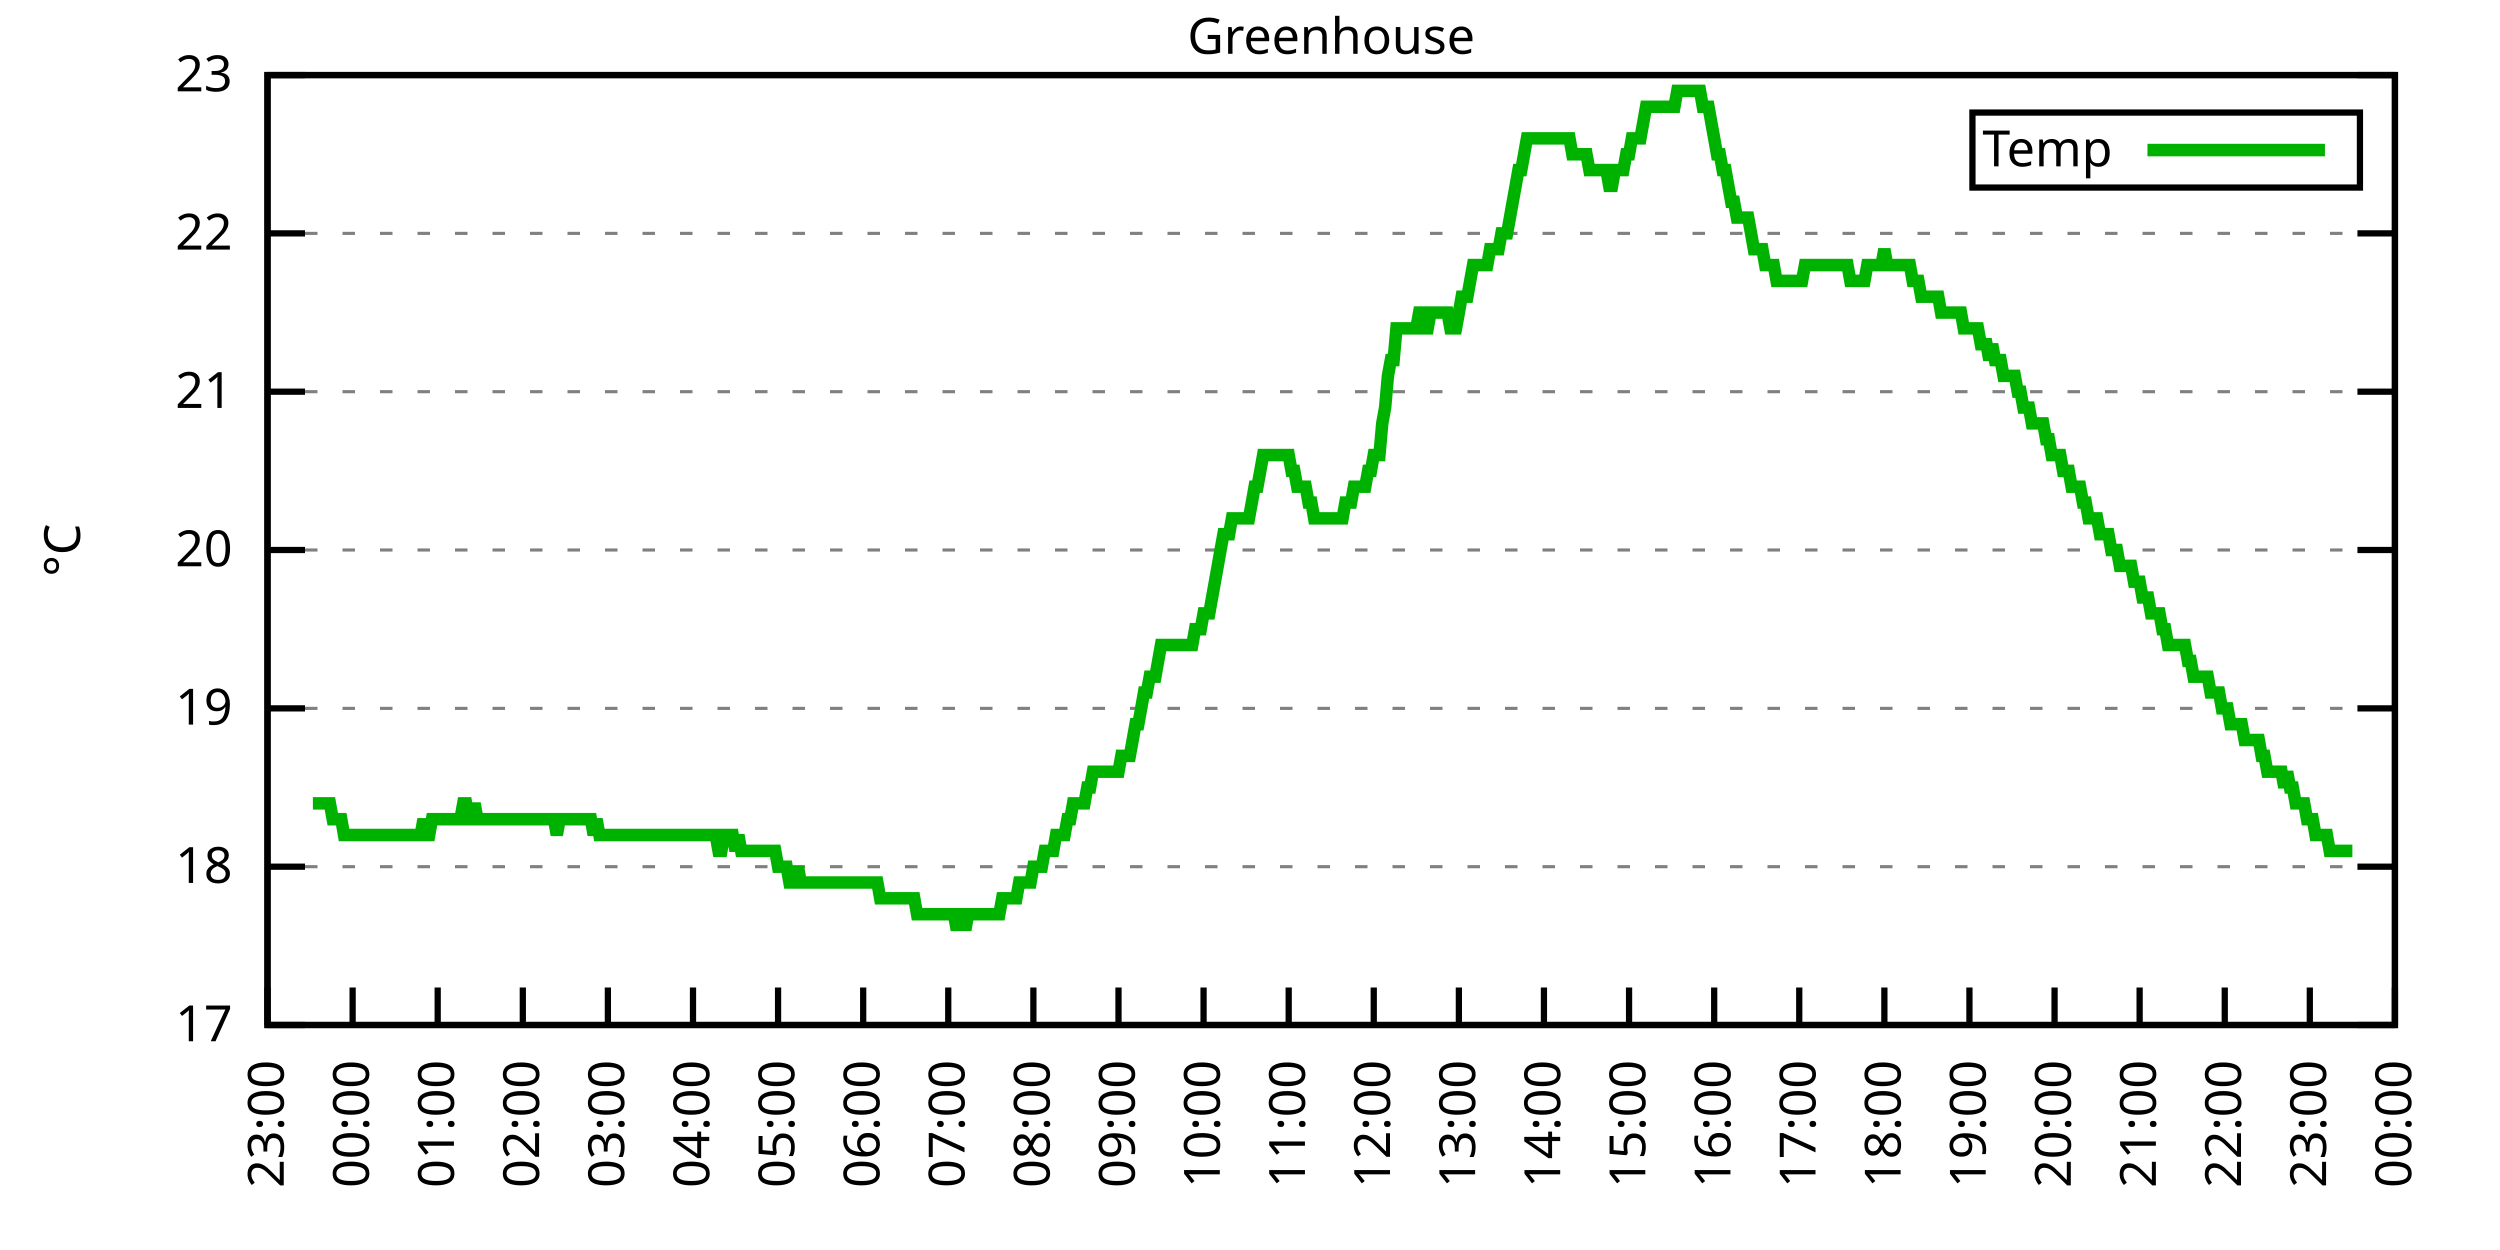
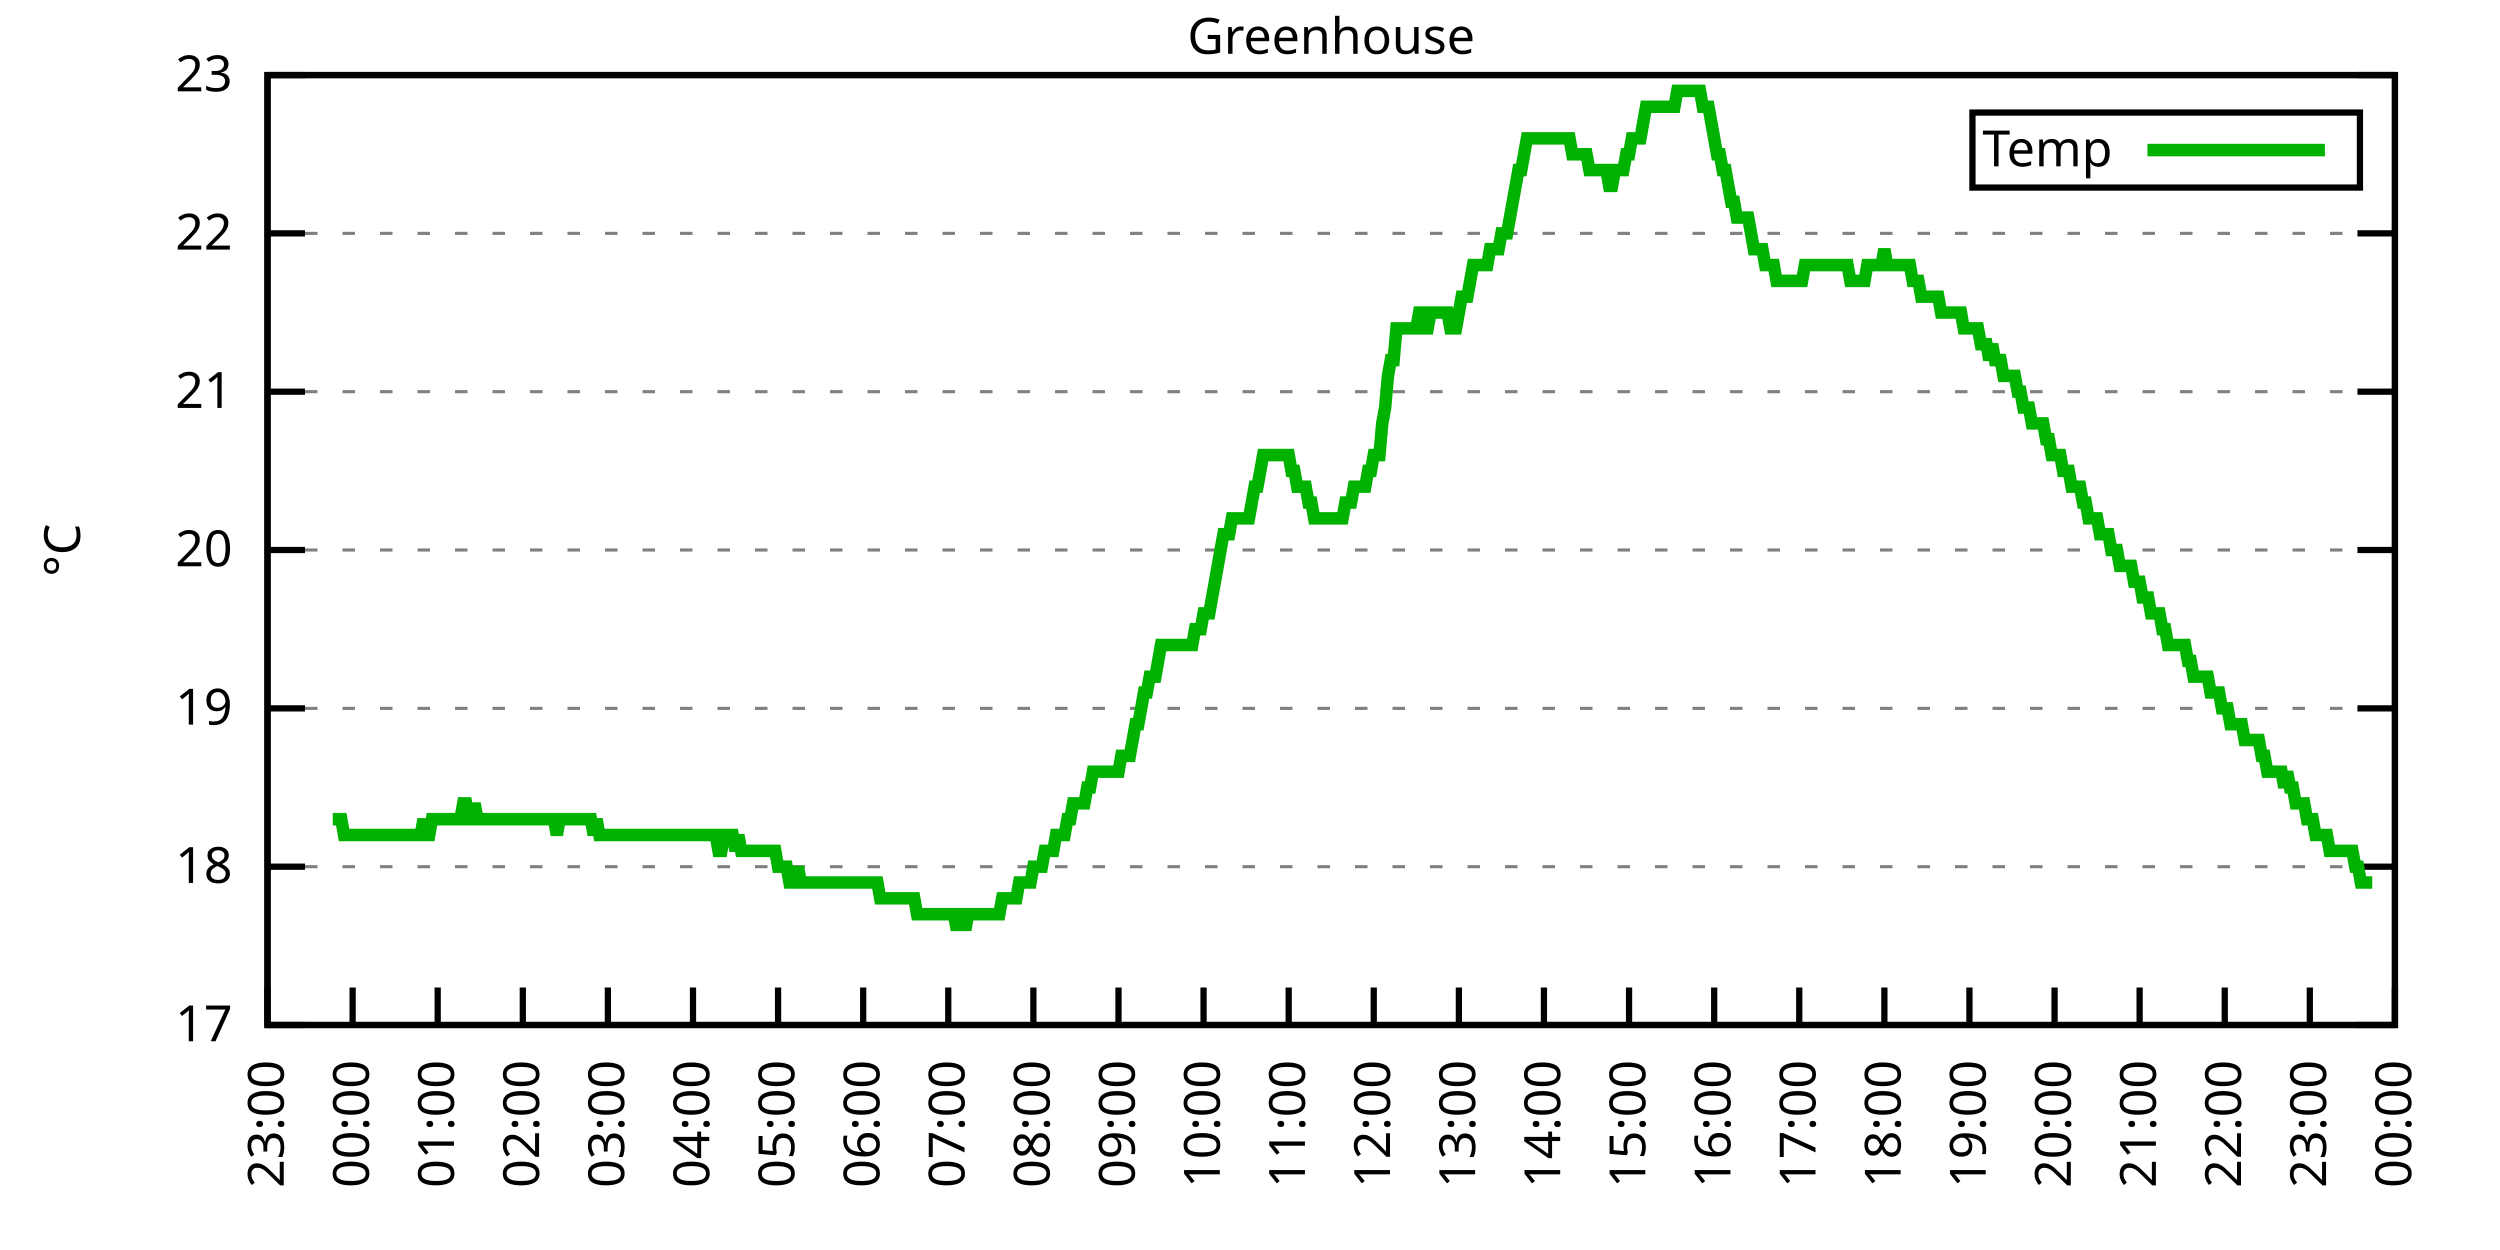
<svg xmlns="http://www.w3.org/2000/svg" xmlns:xlink="http://www.w3.org/1999/xlink" width="400" height="200" viewBox="0 0 400 200">
  <g id="gnuplot_canvas">
    <rect x="0" y="0" width="400" height="200" fill="none" />
    <defs>
      <circle id="gpDot" r="0.5" stroke-width="0.5" stroke="currentColor" />
      <path id="gpPt0" stroke-width="0.333" stroke="currentColor" d="M-1,0 h2 M0,-1 v2" />
      <path id="gpPt1" stroke-width="0.333" stroke="currentColor" d="M-1,-1 L1,1 M1,-1 L-1,1" />
      <path id="gpPt2" stroke-width="0.333" stroke="currentColor" d="M-1,0 L1,0 M0,-1 L0,1 M-1,-1 L1,1 M-1,1 L1,-1" />
      <rect id="gpPt3" stroke-width="0.333" stroke="currentColor" x="-1" y="-1" width="2" height="2" />
      <rect id="gpPt4" stroke-width="0.333" stroke="currentColor" fill="currentColor" x="-1" y="-1" width="2" height="2" />
      <circle id="gpPt5" stroke-width="0.333" stroke="currentColor" cx="0" cy="0" r="1" />
      <use xlink:href="#gpPt5" id="gpPt6" fill="currentColor" stroke="none" />
      <path id="gpPt7" stroke-width="0.333" stroke="currentColor" d="M0,-1.33 L-1.33,0.67 L1.33,0.67 z" />
      <use xlink:href="#gpPt7" id="gpPt8" fill="currentColor" stroke="none" />
      <use xlink:href="#gpPt7" id="gpPt9" stroke="currentColor" transform="rotate(180)" />
      <use xlink:href="#gpPt9" id="gpPt10" fill="currentColor" stroke="none" />
      <use xlink:href="#gpPt3" id="gpPt11" stroke="currentColor" transform="rotate(45)" />
      <use xlink:href="#gpPt11" id="gpPt12" fill="currentColor" stroke="none" />
      <path id="gpPt13" stroke-width="0.333" stroke="currentColor" d="M0,1.330 L1.265,0.411 L0.782,-1.067 L-0.782,-1.076 L-1.265,0.411 z" />
      <use xlink:href="#gpPt13" id="gpPt14" fill="currentColor" stroke="none" />
      <filter id="textbox" filterUnits="objectBoundingBox" x="0" y="0" height="1" width="1">
        <feFlood flood-color="white" flood-opacity="1" result="bgnd" />
        <feComposite in="SourceGraphic" in2="bgnd" operator="atop" />
      </filter>
      <filter id="greybox" filterUnits="objectBoundingBox" x="0" y="0" height="1" width="1">
        <feFlood flood-color="lightgrey" flood-opacity="1" result="grey" />
        <feComposite in="SourceGraphic" in2="grey" operator="atop" />
      </filter>
    </defs>
    <g fill="none" color="white" stroke="currentColor" stroke-width="1.00" stroke-linecap="butt" stroke-linejoin="miter">
</g>
    <g fill="none" color="black" stroke="currentColor" stroke-width="1.00" stroke-linecap="butt" stroke-linejoin="miter">
      <g stroke="none" shape-rendering="crispEdges">
        <polygon fill="rgb(255, 255, 255)" points="42.80,164.00 383.18,164.00 383.18,12.02 42.80,12.02 " />
      </g>
    </g>
    <g fill="none" color="black" stroke="currentColor" stroke-width="1.00" stroke-linecap="butt" stroke-linejoin="miter">
</g>
    <g fill="none" color="black" stroke="black" stroke-width="0.50" stroke-linecap="butt" stroke-linejoin="miter">
</g>
    <g fill="none" color="gray" stroke="currentColor" stroke-width="0.50" stroke-linecap="butt" stroke-linejoin="miter">
      <path stroke="gray" stroke-dasharray="2,4" class="gridline" d="M42.80,164.00 L383.19,164.00  " />
    </g>
    <g fill="none" color="gray" stroke="gray" stroke-width="1.00" stroke-linecap="butt" stroke-linejoin="miter">
</g>
    <g fill="none" color="black" stroke="currentColor" stroke-width="1.00" stroke-linecap="butt" stroke-linejoin="miter">
      <path stroke="black" d="M42.80,164.00 L48.80,164.00 M383.19,164.00 L377.19,164.00  " />
      <g transform="translate(37.20,166.60)" stroke="none" fill="black" font-family="Sans" font-size="8.00" text-anchor="end">
        <text>
          <tspan font-family="Sans"> 17</tspan>
        </text>
      </g>
    </g>
    <g fill="none" color="black" stroke="currentColor" stroke-width="1.00" stroke-linecap="butt" stroke-linejoin="miter">
</g>
    <g fill="none" color="black" stroke="black" stroke-width="0.50" stroke-linecap="butt" stroke-linejoin="miter">
</g>
    <g fill="none" color="gray" stroke="currentColor" stroke-width="0.50" stroke-linecap="butt" stroke-linejoin="miter">
      <path stroke="gray" stroke-dasharray="2,4" class="gridline" d="M42.80,138.67 L383.19,138.67  " />
    </g>
    <g fill="none" color="gray" stroke="gray" stroke-width="1.00" stroke-linecap="butt" stroke-linejoin="miter">
</g>
    <g fill="none" color="black" stroke="currentColor" stroke-width="1.00" stroke-linecap="butt" stroke-linejoin="miter">
      <path stroke="black" d="M42.80,138.67 L48.80,138.67 M383.19,138.67 L377.19,138.67  " />
      <g transform="translate(37.20,141.27)" stroke="none" fill="black" font-family="Sans" font-size="8.00" text-anchor="end">
        <text>
          <tspan font-family="Sans"> 18</tspan>
        </text>
      </g>
    </g>
    <g fill="none" color="black" stroke="currentColor" stroke-width="1.00" stroke-linecap="butt" stroke-linejoin="miter">
</g>
    <g fill="none" color="black" stroke="black" stroke-width="0.50" stroke-linecap="butt" stroke-linejoin="miter">
</g>
    <g fill="none" color="gray" stroke="currentColor" stroke-width="0.50" stroke-linecap="butt" stroke-linejoin="miter">
      <path stroke="gray" stroke-dasharray="2,4" class="gridline" d="M42.80,113.34 L383.19,113.34  " />
    </g>
    <g fill="none" color="gray" stroke="gray" stroke-width="1.00" stroke-linecap="butt" stroke-linejoin="miter">
</g>
    <g fill="none" color="black" stroke="currentColor" stroke-width="1.00" stroke-linecap="butt" stroke-linejoin="miter">
      <path stroke="black" d="M42.80,113.34 L48.80,113.34 M383.19,113.34 L377.19,113.34  " />
      <g transform="translate(37.20,115.94)" stroke="none" fill="black" font-family="Sans" font-size="8.00" text-anchor="end">
        <text>
          <tspan font-family="Sans"> 19</tspan>
        </text>
      </g>
    </g>
    <g fill="none" color="black" stroke="currentColor" stroke-width="1.00" stroke-linecap="butt" stroke-linejoin="miter">
</g>
    <g fill="none" color="black" stroke="black" stroke-width="0.50" stroke-linecap="butt" stroke-linejoin="miter">
</g>
    <g fill="none" color="gray" stroke="currentColor" stroke-width="0.50" stroke-linecap="butt" stroke-linejoin="miter">
      <path stroke="gray" stroke-dasharray="2,4" class="gridline" d="M42.80,88.00 L383.19,88.00  " />
    </g>
    <g fill="none" color="gray" stroke="gray" stroke-width="1.00" stroke-linecap="butt" stroke-linejoin="miter">
</g>
    <g fill="none" color="black" stroke="currentColor" stroke-width="1.00" stroke-linecap="butt" stroke-linejoin="miter">
      <path stroke="black" d="M42.80,88.00 L48.80,88.00 M383.19,88.00 L377.19,88.00  " />
      <g transform="translate(37.20,90.60)" stroke="none" fill="black" font-family="Sans" font-size="8.00" text-anchor="end">
        <text>
          <tspan font-family="Sans"> 20</tspan>
        </text>
      </g>
    </g>
    <g fill="none" color="black" stroke="currentColor" stroke-width="1.00" stroke-linecap="butt" stroke-linejoin="miter">
</g>
    <g fill="none" color="black" stroke="black" stroke-width="0.50" stroke-linecap="butt" stroke-linejoin="miter">
</g>
    <g fill="none" color="gray" stroke="currentColor" stroke-width="0.50" stroke-linecap="butt" stroke-linejoin="miter">
      <path stroke="gray" stroke-dasharray="2,4" class="gridline" d="M42.80,62.67 L383.19,62.67  " />
    </g>
    <g fill="none" color="gray" stroke="gray" stroke-width="1.00" stroke-linecap="butt" stroke-linejoin="miter">
</g>
    <g fill="none" color="black" stroke="currentColor" stroke-width="1.00" stroke-linecap="butt" stroke-linejoin="miter">
      <path stroke="black" d="M42.80,62.67 L48.80,62.67 M383.19,62.67 L377.19,62.67  " />
      <g transform="translate(37.20,65.27)" stroke="none" fill="black" font-family="Sans" font-size="8.00" text-anchor="end">
        <text>
          <tspan font-family="Sans"> 21</tspan>
        </text>
      </g>
    </g>
    <g fill="none" color="black" stroke="currentColor" stroke-width="1.00" stroke-linecap="butt" stroke-linejoin="miter">
</g>
    <g fill="none" color="black" stroke="black" stroke-width="0.50" stroke-linecap="butt" stroke-linejoin="miter">
</g>
    <g fill="none" color="gray" stroke="currentColor" stroke-width="0.50" stroke-linecap="butt" stroke-linejoin="miter">
      <path stroke="gray" stroke-dasharray="2,4" class="gridline" d="M42.80,37.34 L383.19,37.34  " />
    </g>
    <g fill="none" color="gray" stroke="gray" stroke-width="1.00" stroke-linecap="butt" stroke-linejoin="miter">
</g>
    <g fill="none" color="black" stroke="currentColor" stroke-width="1.00" stroke-linecap="butt" stroke-linejoin="miter">
      <path stroke="black" d="M42.80,37.34 L48.80,37.34 M383.19,37.34 L377.19,37.34  " />
      <g transform="translate(37.20,39.94)" stroke="none" fill="black" font-family="Sans" font-size="8.00" text-anchor="end">
        <text>
          <tspan font-family="Sans"> 22</tspan>
        </text>
      </g>
    </g>
    <g fill="none" color="black" stroke="currentColor" stroke-width="1.00" stroke-linecap="butt" stroke-linejoin="miter">
</g>
    <g fill="none" color="black" stroke="black" stroke-width="0.50" stroke-linecap="butt" stroke-linejoin="miter">
</g>
    <g fill="none" color="gray" stroke="currentColor" stroke-width="0.50" stroke-linecap="butt" stroke-linejoin="miter">
      <path stroke="gray" stroke-dasharray="2,4" class="gridline" d="M42.80,12.01 L383.19,12.01  " />
    </g>
    <g fill="none" color="gray" stroke="gray" stroke-width="1.00" stroke-linecap="butt" stroke-linejoin="miter">
</g>
    <g fill="none" color="black" stroke="currentColor" stroke-width="1.00" stroke-linecap="butt" stroke-linejoin="miter">
      <path stroke="black" d="M42.80,12.01 L48.80,12.01 M383.19,12.01 L377.19,12.01  " />
      <g transform="translate(37.20,14.61)" stroke="none" fill="black" font-family="Sans" font-size="8.00" text-anchor="end">
        <text>
          <tspan font-family="Sans"> 23</tspan>
        </text>
      </g>
    </g>
    <g fill="none" color="black" stroke="currentColor" stroke-width="1.00" stroke-linecap="butt" stroke-linejoin="miter">
      <path stroke="black" d="M42.80,164.00 L42.80,158.00  " />
      <g transform="translate(45.40,169.60) rotate(270.00)" stroke="none" fill="black" font-family="Sans" font-size="8.00" text-anchor="end">
        <text>
          <tspan font-family="Sans">23:00</tspan>
        </text>
      </g>
    </g>
    <g fill="none" color="black" stroke="currentColor" stroke-width="1.00" stroke-linecap="butt" stroke-linejoin="miter">
      <path stroke="black" d="M56.42,164.00 L56.42,158.00  " />
      <g transform="translate(59.02,169.60) rotate(270.00)" stroke="none" fill="black" font-family="Sans" font-size="8.00" text-anchor="end">
        <text>
          <tspan font-family="Sans">00:00</tspan>
        </text>
      </g>
    </g>
    <g fill="none" color="black" stroke="currentColor" stroke-width="1.00" stroke-linecap="butt" stroke-linejoin="miter">
      <path stroke="black" d="M70.03,164.00 L70.03,158.00  " />
      <g transform="translate(72.63,169.60) rotate(270.00)" stroke="none" fill="black" font-family="Sans" font-size="8.00" text-anchor="end">
        <text>
          <tspan font-family="Sans">01:00</tspan>
        </text>
      </g>
    </g>
    <g fill="none" color="black" stroke="currentColor" stroke-width="1.00" stroke-linecap="butt" stroke-linejoin="miter">
      <path stroke="black" d="M83.65,164.00 L83.65,158.00  " />
      <g transform="translate(86.25,169.60) rotate(270.00)" stroke="none" fill="black" font-family="Sans" font-size="8.00" text-anchor="end">
        <text>
          <tspan font-family="Sans">02:00</tspan>
        </text>
      </g>
    </g>
    <g fill="none" color="black" stroke="currentColor" stroke-width="1.00" stroke-linecap="butt" stroke-linejoin="miter">
      <path stroke="black" d="M97.26,164.00 L97.26,158.00  " />
      <g transform="translate(99.86,169.60) rotate(270.00)" stroke="none" fill="black" font-family="Sans" font-size="8.00" text-anchor="end">
        <text>
          <tspan font-family="Sans">03:00</tspan>
        </text>
      </g>
    </g>
    <g fill="none" color="black" stroke="currentColor" stroke-width="1.00" stroke-linecap="butt" stroke-linejoin="miter">
      <path stroke="black" d="M110.88,164.00 L110.88,158.00  " />
      <g transform="translate(113.48,169.60) rotate(270.00)" stroke="none" fill="black" font-family="Sans" font-size="8.00" text-anchor="end">
        <text>
          <tspan font-family="Sans">04:00</tspan>
        </text>
      </g>
    </g>
    <g fill="none" color="black" stroke="currentColor" stroke-width="1.00" stroke-linecap="butt" stroke-linejoin="miter">
      <path stroke="black" d="M124.49,164.00 L124.49,158.00  " />
      <g transform="translate(127.09,169.60) rotate(270.00)" stroke="none" fill="black" font-family="Sans" font-size="8.00" text-anchor="end">
        <text>
          <tspan font-family="Sans">05:00</tspan>
        </text>
      </g>
    </g>
    <g fill="none" color="black" stroke="currentColor" stroke-width="1.00" stroke-linecap="butt" stroke-linejoin="miter">
      <path stroke="black" d="M138.11,164.00 L138.11,158.00  " />
      <g transform="translate(140.71,169.60) rotate(270.00)" stroke="none" fill="black" font-family="Sans" font-size="8.00" text-anchor="end">
        <text>
          <tspan font-family="Sans">06:00</tspan>
        </text>
      </g>
    </g>
    <g fill="none" color="black" stroke="currentColor" stroke-width="1.00" stroke-linecap="butt" stroke-linejoin="miter">
      <path stroke="black" d="M151.72,164.00 L151.72,158.00  " />
      <g transform="translate(154.32,169.60) rotate(270.00)" stroke="none" fill="black" font-family="Sans" font-size="8.00" text-anchor="end">
        <text>
          <tspan font-family="Sans">07:00</tspan>
        </text>
      </g>
    </g>
    <g fill="none" color="black" stroke="currentColor" stroke-width="1.00" stroke-linecap="butt" stroke-linejoin="miter">
      <path stroke="black" d="M165.34,164.00 L165.34,158.00  " />
      <g transform="translate(167.94,169.60) rotate(270.00)" stroke="none" fill="black" font-family="Sans" font-size="8.00" text-anchor="end">
        <text>
          <tspan font-family="Sans">08:00</tspan>
        </text>
      </g>
    </g>
    <g fill="none" color="black" stroke="currentColor" stroke-width="1.00" stroke-linecap="butt" stroke-linejoin="miter">
      <path stroke="black" d="M178.96,164.00 L178.96,158.00  " />
      <g transform="translate(181.56,169.60) rotate(270.00)" stroke="none" fill="black" font-family="Sans" font-size="8.00" text-anchor="end">
        <text>
          <tspan font-family="Sans">09:00</tspan>
        </text>
      </g>
    </g>
    <g fill="none" color="black" stroke="currentColor" stroke-width="1.00" stroke-linecap="butt" stroke-linejoin="miter">
      <path stroke="black" d="M192.57,164.00 L192.57,158.00  " />
      <g transform="translate(195.17,169.60) rotate(270.00)" stroke="none" fill="black" font-family="Sans" font-size="8.00" text-anchor="end">
        <text>
          <tspan font-family="Sans">10:00</tspan>
        </text>
      </g>
    </g>
    <g fill="none" color="black" stroke="currentColor" stroke-width="1.00" stroke-linecap="butt" stroke-linejoin="miter">
      <path stroke="black" d="M206.19,164.00 L206.19,158.00  " />
      <g transform="translate(208.79,169.60) rotate(270.00)" stroke="none" fill="black" font-family="Sans" font-size="8.00" text-anchor="end">
        <text>
          <tspan font-family="Sans">11:00</tspan>
        </text>
      </g>
    </g>
    <g fill="none" color="black" stroke="currentColor" stroke-width="1.00" stroke-linecap="butt" stroke-linejoin="miter">
      <path stroke="black" d="M219.80,164.00 L219.80,158.00  " />
      <g transform="translate(222.40,169.60) rotate(270.00)" stroke="none" fill="black" font-family="Sans" font-size="8.00" text-anchor="end">
        <text>
          <tspan font-family="Sans">12:00</tspan>
        </text>
      </g>
    </g>
    <g fill="none" color="black" stroke="currentColor" stroke-width="1.00" stroke-linecap="butt" stroke-linejoin="miter">
      <path stroke="black" d="M233.42,164.00 L233.42,158.00  " />
      <g transform="translate(236.02,169.60) rotate(270.00)" stroke="none" fill="black" font-family="Sans" font-size="8.00" text-anchor="end">
        <text>
          <tspan font-family="Sans">13:00</tspan>
        </text>
      </g>
    </g>
    <g fill="none" color="black" stroke="currentColor" stroke-width="1.00" stroke-linecap="butt" stroke-linejoin="miter">
      <path stroke="black" d="M247.03,164.00 L247.03,158.00  " />
      <g transform="translate(249.63,169.60) rotate(270.00)" stroke="none" fill="black" font-family="Sans" font-size="8.00" text-anchor="end">
        <text>
          <tspan font-family="Sans">14:00</tspan>
        </text>
      </g>
    </g>
    <g fill="none" color="black" stroke="currentColor" stroke-width="1.00" stroke-linecap="butt" stroke-linejoin="miter">
      <path stroke="black" d="M260.65,164.00 L260.65,158.00  " />
      <g transform="translate(263.25,169.60) rotate(270.00)" stroke="none" fill="black" font-family="Sans" font-size="8.00" text-anchor="end">
        <text>
          <tspan font-family="Sans">15:00</tspan>
        </text>
      </g>
    </g>
    <g fill="none" color="black" stroke="currentColor" stroke-width="1.00" stroke-linecap="butt" stroke-linejoin="miter">
      <path stroke="black" d="M274.27,164.00 L274.27,158.00  " />
      <g transform="translate(276.87,169.60) rotate(270.00)" stroke="none" fill="black" font-family="Sans" font-size="8.00" text-anchor="end">
        <text>
          <tspan font-family="Sans">16:00</tspan>
        </text>
      </g>
    </g>
    <g fill="none" color="black" stroke="currentColor" stroke-width="1.00" stroke-linecap="butt" stroke-linejoin="miter">
      <path stroke="black" d="M287.88,164.00 L287.88,158.00  " />
      <g transform="translate(290.48,169.60) rotate(270.00)" stroke="none" fill="black" font-family="Sans" font-size="8.00" text-anchor="end">
        <text>
          <tspan font-family="Sans">17:00</tspan>
        </text>
      </g>
    </g>
    <g fill="none" color="black" stroke="currentColor" stroke-width="1.00" stroke-linecap="butt" stroke-linejoin="miter">
      <path stroke="black" d="M301.50,164.00 L301.50,158.00  " />
      <g transform="translate(304.10,169.60) rotate(270.00)" stroke="none" fill="black" font-family="Sans" font-size="8.00" text-anchor="end">
        <text>
          <tspan font-family="Sans">18:00</tspan>
        </text>
      </g>
    </g>
    <g fill="none" color="black" stroke="currentColor" stroke-width="1.00" stroke-linecap="butt" stroke-linejoin="miter">
      <path stroke="black" d="M315.11,164.00 L315.11,158.00  " />
      <g transform="translate(317.71,169.60) rotate(270.00)" stroke="none" fill="black" font-family="Sans" font-size="8.00" text-anchor="end">
        <text>
          <tspan font-family="Sans">19:00</tspan>
        </text>
      </g>
    </g>
    <g fill="none" color="black" stroke="currentColor" stroke-width="1.00" stroke-linecap="butt" stroke-linejoin="miter">
      <path stroke="black" d="M328.73,164.00 L328.73,158.00  " />
      <g transform="translate(331.33,169.60) rotate(270.00)" stroke="none" fill="black" font-family="Sans" font-size="8.00" text-anchor="end">
        <text>
          <tspan font-family="Sans">20:00</tspan>
        </text>
      </g>
    </g>
    <g fill="none" color="black" stroke="currentColor" stroke-width="1.00" stroke-linecap="butt" stroke-linejoin="miter">
      <path stroke="black" d="M342.34,164.00 L342.34,158.00  " />
      <g transform="translate(344.94,169.60) rotate(270.00)" stroke="none" fill="black" font-family="Sans" font-size="8.00" text-anchor="end">
        <text>
          <tspan font-family="Sans">21:00</tspan>
        </text>
      </g>
    </g>
    <g fill="none" color="black" stroke="currentColor" stroke-width="1.00" stroke-linecap="butt" stroke-linejoin="miter">
      <path stroke="black" d="M355.96,164.00 L355.96,158.00  " />
      <g transform="translate(358.56,169.60) rotate(270.00)" stroke="none" fill="black" font-family="Sans" font-size="8.00" text-anchor="end">
        <text>
          <tspan font-family="Sans">22:00</tspan>
        </text>
      </g>
    </g>
    <g fill="none" color="black" stroke="currentColor" stroke-width="1.00" stroke-linecap="butt" stroke-linejoin="miter">
      <path stroke="black" d="M369.57,164.00 L369.57,158.00  " />
      <g transform="translate(372.17,169.60) rotate(270.00)" stroke="none" fill="black" font-family="Sans" font-size="8.00" text-anchor="end">
        <text>
          <tspan font-family="Sans">23:00</tspan>
        </text>
      </g>
    </g>
    <g fill="none" color="black" stroke="currentColor" stroke-width="1.00" stroke-linecap="butt" stroke-linejoin="miter">
      <path stroke="black" d="M383.19,164.00 L383.19,158.00  " />
      <g transform="translate(385.79,169.60) rotate(270.00)" stroke="none" fill="black" font-family="Sans" font-size="8.00" text-anchor="end">
        <text>
          <tspan font-family="Sans">00:00</tspan>
        </text>
      </g>
    </g>
    <g fill="none" color="black" stroke="currentColor" stroke-width="1.00" stroke-linecap="butt" stroke-linejoin="miter">
</g>
    <g fill="none" color="black" stroke="currentColor" stroke-width="1.00" stroke-linecap="butt" stroke-linejoin="miter">
      <path stroke="black" d="M42.80,12.01 L42.80,164.00 L383.19,164.00 L383.19,12.01 L42.80,12.01 Z  " />
    </g>
    <g fill="none" color="black" stroke="currentColor" stroke-width="1.00" stroke-linecap="butt" stroke-linejoin="miter">
</g>
    <g fill="none" color="black" stroke="currentColor" stroke-width="1.00" stroke-linecap="butt" stroke-linejoin="miter">
      <path stroke="black" d="M315.59,30.01 L315.59,18.01 L377.59,18.01 L377.59,30.01 L315.59,30.01 Z  " />
    </g>
    <g id="Greenhouse_plot_1">
      <g fill="none" color="white" stroke="black" stroke-width="2.00" stroke-linecap="butt" stroke-linejoin="miter">
</g>
      <g fill="none" color="black" stroke="currentColor" stroke-width="2.00" stroke-linecap="butt" stroke-linejoin="miter">
        <g transform="translate(337.99,26.61)" stroke="none" fill="black" font-family="Sans" font-size="8.00" text-anchor="end">
          <text>
            <tspan font-family="Sans">Temp</tspan>
          </text>
        </g>
      </g>
      <g fill="none" color="black" stroke="currentColor" stroke-width="2.00" stroke-linecap="butt" stroke-linejoin="miter">
-         <path stroke="rgb(  0, 178,   0)" d="M343.59,24.01 L371.99,24.01 M50.06,128.54 L50.52,128.54 L50.97,128.54 L51.42,128.54 L51.88,128.54 L52.33,128.54   L52.78,128.54 L53.24,131.07 L53.69,131.07 L54.15,131.07 L54.60,131.07 L55.05,133.60 L55.51,133.60 L55.96,133.60   L56.42,133.60 L56.87,133.60 L57.32,133.60 L57.78,133.60 L58.23,133.60 L58.68,133.60 L59.14,133.60 L59.59,133.60   L60.05,133.60 L60.50,133.60 L60.95,133.60 L61.41,133.60 L61.86,133.60 L62.32,133.60 L62.77,133.60 L63.22,133.60   L63.68,133.60 L64.13,133.60 L64.58,133.60 L65.04,133.60 L65.49,133.60 L65.95,133.60 L66.40,133.60 L66.85,133.60   L67.31,133.60 L67.76,131.07 L68.22,133.60 L68.67,133.60 L69.12,131.07 L69.58,131.07 L70.03,131.07 L70.49,131.07   L70.94,131.07 L71.39,131.07 L71.85,131.07 L72.30,131.07 L72.75,131.07 L73.21,131.07 L73.66,131.07 L74.12,128.54   L74.57,128.54 L75.02,131.07 L75.48,131.07 L75.93,128.54 L76.39,131.07 L76.84,131.07 L77.29,131.07 L77.75,131.07   L78.20,131.07 L78.65,131.07 L79.11,131.07 L79.56,131.07 L80.02,131.07 L80.47,131.07 L80.92,131.07 L81.38,131.07   L81.83,131.07 L82.29,131.07 L82.74,131.07 L83.19,131.07 L83.65,131.07 L84.10,131.07 L84.55,131.07 L85.01,131.07   L85.46,131.07 L85.92,131.07 L86.37,131.07 L86.82,131.07 L87.28,131.07 L87.73,131.07 L88.19,131.07 L88.64,131.07   L89.09,133.60 L89.55,131.07 L90.00,131.07 L90.45,131.07 L90.91,131.07 L91.36,131.07 L91.82,131.07 L92.27,131.07   L92.72,131.07 L93.18,131.07 L93.63,131.07 L94.09,131.07 L94.54,131.07 L94.99,133.60 L95.45,131.07 L95.90,133.60   L96.35,133.60 L96.81,133.60 L97.26,133.60 L97.72,133.60 L98.17,133.60 L98.62,133.60 L99.08,133.60 L99.53,133.60   L99.99,133.60 L100.44,133.60 L100.89,133.60 L101.35,133.60 L101.80,133.60 L102.25,133.60 L102.71,133.60 L103.16,133.60   L103.62,133.60 L104.07,133.60 L104.52,133.60 L104.98,133.60 L105.43,133.60 L105.89,133.60 L106.34,133.60 L106.79,133.60   L107.25,133.60 L107.70,133.60 L108.15,133.60 L108.61,133.60 L109.06,133.60 L109.52,133.60 L109.97,133.60 L110.42,133.60   L110.88,133.60 L111.33,133.60 L111.79,133.60 L112.24,133.60 L112.69,133.60 L113.15,133.60 L113.60,133.60 L114.05,133.60   L114.51,133.60 L114.96,136.14 L115.42,136.14 L115.87,133.60 L116.32,133.60 L116.78,133.60 L117.23,133.60 L117.69,136.14   L118.14,133.60 L118.59,136.14 L119.05,136.14 L119.50,136.14 L119.96,136.14 L120.41,136.14 L120.86,136.14 L121.32,136.14   L121.77,136.14 L122.22,136.14 L122.68,136.14 L123.13,136.14 L123.59,136.14 L124.04,136.14 L124.49,138.67 L124.95,138.67   L125.40,138.67 L125.86,138.67 L126.31,141.20 L126.76,141.20 L127.22,141.20 L127.67,138.67 L128.12,141.20 L128.58,141.20   L129.03,141.20 L129.49,141.20 L129.94,141.20 L130.39,141.20 L130.85,141.20 L131.30,141.20 L131.76,141.20 L132.21,141.20   L132.66,141.20 L133.12,141.20 L133.57,141.20 L134.02,141.20 L134.48,141.20 L134.93,141.20 L135.39,141.20 L135.84,141.20   L136.29,141.20 L136.75,141.20 L137.20,141.20 L137.66,141.20 L138.11,141.20 L138.56,141.20 L139.02,141.20 L139.47,141.20   L139.92,141.20 L140.38,141.20 L140.83,143.73 L141.29,143.73 L141.74,143.73 L142.19,143.73 L142.65,143.73 L143.10,143.73   L143.56,143.73 L144.01,143.73 L144.46,143.73 L144.92,143.73 L145.37,143.73 L145.82,143.73 L146.28,143.73 L146.73,146.27   L147.19,146.27 L147.64,146.27 L148.09,146.27 L148.55,146.27 L149.00,146.27 L149.46,146.27 L149.91,146.27 L150.36,146.27   L150.82,146.27 L151.27,146.27 L151.72,146.27 L152.18,146.27 L152.63,146.27 L153.09,148.80 L153.54,146.27 L153.99,146.27   L154.45,148.80 L154.90,146.27 L155.36,146.27 L155.81,146.27 L156.26,146.27 L156.72,146.27 L157.17,146.27 L157.62,146.27   L158.08,146.27 L158.53,146.27 L158.99,146.27 L159.44,146.27 L159.89,146.27 L160.35,143.73 L160.80,143.73 L161.26,143.73   L161.71,143.73 L162.16,143.73 L162.62,143.73 L163.07,141.20 L163.52,141.20 L163.98,141.20 L164.43,141.20 L164.89,141.20   L165.34,138.67 L165.79,138.67 L166.25,138.67 L166.70,138.67 L167.16,136.14 L167.61,136.14 L168.06,136.14 L168.52,136.14   L168.97,133.60 L169.43,133.60 L169.88,133.60 L170.33,133.60 L170.79,131.07 L171.24,131.07 L171.69,128.54 L172.15,128.54   L172.60,128.54 L173.06,128.54 L173.51,128.54 L173.96,126.00 L174.42,126.00 L174.87,123.47 L175.33,123.47 L175.78,123.47   L176.23,123.47 L176.69,123.47 L177.14,123.47 L177.59,123.47 L178.05,123.47 L178.50,123.47 L178.96,123.47 L179.41,120.94   L179.86,120.94 L180.32,120.94 L180.77,120.94 L181.23,118.40 L181.68,115.87 L182.13,115.87 L182.59,113.34 L183.04,110.80   L183.49,110.80 L183.95,108.27 L184.40,108.27 L184.86,108.27 L185.31,105.74 L185.76,103.20 L186.22,103.20 L186.67,103.20   L187.13,103.20 L187.58,103.20 L188.03,103.20 L188.49,103.20 L188.94,103.20 L189.39,103.20 L189.85,103.20 L190.30,103.20   L190.76,103.20 L191.21,100.67 L191.66,100.67 L192.12,100.67 L192.57,98.14 L193.03,98.14 L193.48,98.14 L193.93,95.60   L194.39,93.07 L194.84,90.54 L195.29,88.00 L195.75,85.47 L196.20,85.47 L196.66,85.47 L197.11,82.94 L197.56,82.94   L198.02,82.94 L198.47,82.94 L198.93,82.94 L199.38,82.94 L199.83,82.94 L200.29,80.41 L200.74,77.87 L201.19,77.87   L201.65,75.34 L202.10,72.81 L202.56,72.81 L203.01,72.81 L203.46,72.81 L203.92,72.81 L204.37,72.81 L204.83,72.81   L205.28,72.81 L205.73,72.81 L206.19,72.81 L206.64,75.34 L207.09,75.34 L207.55,77.87 L208.00,77.87 L208.46,77.87   L208.91,77.87 L209.36,80.41 L209.82,80.41 L210.27,82.94 L210.73,82.94 L211.18,82.94 L211.63,82.94 L212.09,82.94   L212.54,82.94 L213.00,82.94 L213.45,82.94 L213.90,82.94 L214.36,82.94 L214.81,82.94 L215.26,80.41 L215.72,80.41   L216.17,80.41 L216.63,77.87 L217.08,77.87 L217.53,77.87 L217.99,77.87 L218.44,77.87 L218.90,75.34 L219.35,75.34   L219.80,72.81 L220.26,72.81 L220.71,72.81 L221.16,67.74 L221.62,65.21 L222.07,60.14 L222.53,57.61 L222.98,57.61   L223.43,52.54 L223.89,52.54 L224.34,52.54 L224.80,52.54 L225.25,52.54 L225.70,52.54 L226.16,52.54 L226.61,52.54   L227.06,50.01 L227.52,50.01 L227.97,52.54 L228.43,52.54 L228.88,50.01 L229.33,50.01 L229.79,50.01 L230.24,50.01   L230.70,50.01 L231.15,50.01 L231.60,50.01 L232.06,52.54 L232.51,52.54 L232.96,52.54 L233.42,50.01 L233.87,47.47   L234.33,47.47 L234.78,47.47 L235.23,44.94 L235.69,42.41 L236.14,42.41 L236.60,42.41 L237.05,42.41 L237.50,42.41   L237.96,42.41 L238.41,39.87 L238.86,39.87 L239.32,39.87 L239.77,39.87 L240.23,37.34 L240.68,37.34 L241.13,37.34   L241.59,34.81 L242.04,32.28 L242.50,29.74 L242.95,27.21 L243.40,27.21 L243.86,24.68 L244.31,22.14 L244.76,22.14   L245.22,22.14 L245.67,22.14 L246.13,22.14 L246.58,22.14 L247.03,22.14 L247.49,22.14 L247.94,22.14 L248.40,22.14   L248.85,22.14 L249.30,22.14 L249.76,22.14 L250.21,22.14 L250.66,22.14 L251.12,22.14 L251.57,24.68 L252.03,24.68   L252.48,24.68 L252.93,24.68 L253.39,24.68 L253.84,24.68 L254.30,27.21 L254.75,27.21 L255.20,27.21 L255.66,27.21   L256.11,27.21 L256.56,27.21 L257.02,27.21 L257.47,29.74 L257.93,29.74 L258.38,27.21 L258.83,27.21 L259.29,27.21   L259.74,27.21 L260.20,24.68 L260.65,24.68 L261.10,22.14 L261.56,22.14 L262.01,22.14 L262.47,22.14 L262.92,19.61   L263.37,17.08 L263.83,17.08 L264.28,17.08 L264.73,17.08 L265.19,17.08 L265.64,17.08 L266.10,17.08 L266.55,17.08   L267.00,17.08 L267.46,17.08 L267.91,17.08 L268.37,14.54 L268.82,14.54 L269.27,14.54 L269.73,14.54 L270.18,14.54   L270.63,14.54 L271.09,14.54 L271.54,14.54 L272.00,14.54 L272.45,17.08 L272.90,17.08 L273.36,17.08 L273.81,19.61   L274.27,22.14 L274.72,24.68 L275.17,24.68 L275.63,27.21 L276.08,27.21 L276.53,29.74 L276.99,32.28 L277.44,32.28   L277.90,34.81 L278.35,34.81 L278.80,34.81 L279.26,34.81 L279.71,34.81 L280.17,37.34 L280.62,39.87 L281.07,39.87   L281.53,39.87 L281.98,39.87 L282.43,42.41 L282.89,42.41 L283.34,42.41 L283.80,42.41 L284.25,44.94 L284.70,44.94   L285.16,44.94 L285.61,44.94 L286.07,44.94 L286.52,44.94 L286.97,44.94 L287.43,44.94 L287.88,44.94 L288.33,44.94   L288.79,42.41 L289.24,42.41 L289.70,42.41 L290.15,42.41 L290.60,42.41 L291.06,42.41 L291.51,42.41 L291.97,42.41   L292.42,42.41 L292.87,42.41 L293.33,42.41 L293.78,42.41 L294.23,42.41 L294.69,42.41 L295.14,42.41 L295.60,42.41   L296.05,44.94 L296.50,44.94 L296.96,44.94 L297.41,44.94 L297.87,44.94 L298.32,44.94 L298.77,42.41 L299.23,42.41   L299.68,42.41 L300.13,42.41 L300.59,42.41 L301.04,42.41 L301.50,39.87 L301.95,42.41 L302.40,42.41 L302.86,42.41   L303.31,42.41 L303.77,42.41 L304.22,42.41 L304.67,42.41 L305.13,42.41 L305.58,42.41 L306.03,44.94 L306.49,44.94   L306.94,44.94 L307.40,47.47 L307.85,47.47 L308.30,47.47 L308.76,47.47 L309.21,47.47 L309.67,47.47 L310.12,47.47   L310.57,50.01 L311.03,50.01 L311.48,50.01 L311.94,50.01 L312.39,50.01 L312.84,50.01 L313.30,50.01 L313.75,50.01   L314.20,52.54 L314.66,52.54 L315.11,52.54 L315.57,52.54 L316.02,52.54 L316.47,52.54 L316.93,55.07 L317.38,55.07   L317.84,55.07 L318.29,57.61 L318.74,55.07 L319.20,57.61 L319.65,57.61 L320.10,57.61 L320.56,60.14 L321.01,60.14   L321.47,60.14 L321.92,60.14 L322.37,60.14 L322.83,62.67 L323.28,62.67 L323.74,65.21 L324.19,65.21 L324.64,65.21   L325.10,67.74 L325.55,67.74 L326.00,67.74 L326.46,67.74 L326.91,67.74 L327.37,70.27 L327.82,70.27 L328.27,72.81   L328.73,72.81 L329.18,72.81 L329.64,72.81 L330.09,75.34 L330.54,75.34 L331.00,75.34 L331.45,77.87 L331.90,77.87   L332.36,77.87 L332.81,77.87 L333.27,80.41 L333.72,80.41 L334.17,82.94 L334.63,82.94 L335.08,82.94 L335.54,82.94   L335.99,85.47 L336.44,85.47 L336.90,85.47 L337.35,85.47 L337.80,88.00 L338.26,88.00 L338.71,88.00 L339.17,90.54   L339.62,90.54 L340.07,90.54 L340.53,90.54 L340.98,90.54 L341.44,93.07 L341.89,93.07 L342.34,93.07 L342.80,95.60   L343.25,95.60 L343.70,95.60 L344.16,98.14 L344.61,98.14 L345.07,98.14 L345.52,98.14 L345.97,100.67 L346.43,100.67   L346.88,103.20 L347.34,103.20 L347.79,103.20 L348.24,103.20 L348.70,103.20 L349.15,103.20 L349.60,103.20 L350.06,105.74   L350.51,105.74 L350.97,108.27 L351.42,108.27 L351.87,108.27 L352.33,108.27 L352.78,108.27 L353.24,108.27 L353.69,110.80   L354.14,110.80 L354.60,110.80 L355.05,110.80 L355.50,113.34 L355.96,113.34 L356.41,113.34 L356.87,115.87 L357.32,115.87   L357.77,115.87 L358.23,115.87 L358.68,115.87 L359.14,118.40 L359.59,118.40 L360.04,118.40 L360.50,118.40 L360.72,118.40   L361.41,118.40 L361.86,120.94 L362.31,120.94 L362.77,123.47 L363.22,123.47 L363.67,123.47 L364.13,123.47 L364.58,123.47   L365.04,123.47 L365.49,126.00 L365.94,123.47 L366.40,126.00 L366.85,126.00 L367.31,128.54 L367.76,128.54 L368.21,128.54   L368.67,128.54 L369.12,131.07 L369.57,131.07 L370.03,131.07 L370.48,133.60 L370.94,133.60 L371.39,133.60 L371.84,133.60   L372.30,133.60 L372.75,136.14 L373.21,136.14 L373.66,136.14 L374.11,136.14 L374.57,136.14 L375.02,136.14 L375.47,136.14   L375.93,136.14 L376.38,136.14  " />
+         <path stroke="rgb(  0, 178,   0)" d="M343.59,24.01 L371.99,24.01 M53.24,131.07 L53.69,131.07 L54.15,131.07 L54.60,131.07 L55.05,133.60 L55.51,133.60   L55.96,133.60 L56.42,133.60 L56.87,133.60 L57.32,133.60 L57.78,133.60 L58.23,133.60 L58.68,133.60 L59.14,133.60   L59.59,133.60 L60.05,133.60 L60.50,133.60 L60.95,133.60 L61.41,133.60 L61.86,133.60 L62.32,133.60 L62.77,133.60   L63.22,133.60 L63.68,133.60 L64.13,133.60 L64.58,133.60 L65.04,133.60 L65.49,133.60 L65.95,133.60 L66.40,133.60   L66.85,133.60 L67.31,133.60 L67.76,131.07 L68.22,133.60 L68.67,133.60 L69.12,131.07 L69.58,131.07 L70.03,131.07   L70.49,131.07 L70.94,131.07 L71.39,131.07 L71.85,131.07 L72.30,131.07 L72.75,131.07 L73.21,131.07 L73.66,131.07   L74.12,128.54 L74.57,128.54 L75.02,131.07 L75.48,131.07 L75.93,128.54 L76.39,131.07 L76.84,131.07 L77.29,131.07   L77.75,131.07 L78.20,131.07 L78.65,131.07 L79.11,131.07 L79.56,131.07 L80.02,131.07 L80.47,131.07 L80.92,131.07   L81.38,131.07 L81.83,131.07 L82.29,131.07 L82.74,131.07 L83.19,131.07 L83.65,131.07 L84.10,131.07 L84.55,131.07   L85.01,131.07 L85.46,131.07 L85.92,131.07 L86.37,131.07 L86.82,131.07 L87.28,131.07 L87.73,131.07 L88.19,131.07   L88.64,131.07 L89.09,133.60 L89.55,131.07 L90.00,131.07 L90.45,131.07 L90.91,131.07 L91.36,131.07 L91.82,131.07   L92.27,131.07 L92.72,131.07 L93.18,131.07 L93.63,131.07 L94.09,131.07 L94.54,131.07 L94.99,133.60 L95.45,131.07   L95.90,133.60 L96.35,133.60 L96.81,133.60 L97.26,133.60 L97.72,133.60 L98.17,133.60 L98.62,133.60 L99.08,133.60   L99.53,133.60 L99.99,133.60 L100.44,133.60 L100.89,133.60 L101.35,133.60 L101.80,133.60 L102.25,133.60 L102.71,133.60   L103.16,133.60 L103.62,133.60 L104.07,133.60 L104.52,133.60 L104.98,133.60 L105.43,133.60 L105.89,133.60 L106.34,133.60   L106.79,133.60 L107.25,133.60 L107.70,133.60 L108.15,133.60 L108.61,133.60 L109.06,133.60 L109.52,133.60 L109.97,133.60   L110.42,133.60 L110.88,133.60 L111.33,133.60 L111.79,133.60 L112.24,133.60 L112.69,133.60 L113.15,133.60 L113.60,133.60   L114.05,133.60 L114.51,133.60 L114.96,136.14 L115.42,136.14 L115.87,133.60 L116.32,133.60 L116.78,133.60 L117.23,133.60   L117.69,136.14 L118.14,133.60 L118.59,136.14 L119.05,136.14 L119.50,136.14 L119.96,136.14 L120.41,136.14 L120.86,136.14   L121.32,136.14 L121.77,136.14 L122.22,136.14 L122.68,136.14 L123.13,136.14 L123.59,136.14 L124.04,136.14 L124.49,138.67   L124.95,138.67 L125.40,138.67 L125.86,138.67 L126.31,141.20 L126.76,141.20 L127.22,141.20 L127.67,138.67 L128.12,141.20   L128.58,141.20 L129.03,141.20 L129.49,141.20 L129.94,141.20 L130.39,141.20 L130.85,141.20 L131.30,141.20 L131.76,141.20   L132.21,141.20 L132.66,141.20 L133.12,141.20 L133.57,141.20 L134.02,141.20 L134.48,141.20 L134.93,141.20 L135.39,141.20   L135.84,141.20 L136.29,141.20 L136.75,141.20 L137.20,141.20 L137.66,141.20 L138.11,141.20 L138.56,141.20 L139.02,141.20   L139.47,141.20 L139.92,141.20 L140.38,141.20 L140.83,143.73 L141.29,143.73 L141.74,143.73 L142.19,143.73 L142.65,143.73   L143.10,143.73 L143.56,143.73 L144.01,143.73 L144.46,143.73 L144.92,143.73 L145.37,143.73 L145.82,143.73 L146.28,143.73   L146.73,146.27 L147.19,146.27 L147.64,146.27 L148.09,146.27 L148.55,146.27 L149.00,146.27 L149.46,146.27 L149.91,146.27   L150.36,146.27 L150.82,146.27 L151.27,146.27 L151.72,146.27 L152.18,146.27 L152.63,146.27 L153.09,148.80 L153.54,146.27   L153.99,146.27 L154.45,148.80 L154.90,146.27 L155.36,146.27 L155.81,146.27 L156.26,146.27 L156.72,146.27 L157.17,146.27   L157.62,146.27 L158.08,146.27 L158.53,146.27 L158.99,146.27 L159.44,146.27 L159.89,146.27 L160.35,143.73 L160.80,143.73   L161.26,143.73 L161.71,143.73 L162.16,143.73 L162.62,143.73 L163.07,141.20 L163.52,141.20 L163.98,141.20 L164.43,141.20   L164.89,141.20 L165.34,138.67 L165.79,138.67 L166.25,138.67 L166.70,138.67 L167.16,136.14 L167.61,136.14 L168.06,136.14   L168.52,136.14 L168.97,133.60 L169.43,133.60 L169.88,133.60 L170.33,133.60 L170.79,131.07 L171.24,131.07 L171.69,128.54   L172.15,128.54 L172.60,128.54 L173.06,128.54 L173.51,128.54 L173.96,126.00 L174.42,126.00 L174.87,123.47 L175.33,123.47   L175.78,123.47 L176.23,123.47 L176.69,123.47 L177.14,123.47 L177.59,123.47 L178.05,123.47 L178.50,123.47 L178.96,123.47   L179.41,120.94 L179.86,120.94 L180.32,120.94 L180.77,120.94 L181.23,118.40 L181.68,115.87 L182.13,115.87 L182.59,113.34   L183.04,110.80 L183.49,110.80 L183.95,108.27 L184.40,108.27 L184.86,108.27 L185.31,105.74 L185.76,103.20 L186.22,103.20   L186.67,103.20 L187.13,103.20 L187.58,103.20 L188.03,103.20 L188.49,103.20 L188.94,103.20 L189.39,103.20 L189.85,103.20   L190.30,103.20 L190.76,103.20 L191.21,100.67 L191.66,100.67 L192.12,100.67 L192.57,98.14 L193.03,98.14 L193.48,98.14   L193.93,95.60 L194.39,93.07 L194.84,90.54 L195.29,88.00 L195.75,85.47 L196.20,85.47 L196.66,85.47 L197.11,82.94   L197.56,82.94 L198.02,82.94 L198.47,82.94 L198.93,82.94 L199.38,82.94 L199.83,82.94 L200.29,80.41 L200.74,77.87   L201.19,77.87 L201.65,75.34 L202.10,72.81 L202.56,72.81 L203.01,72.81 L203.46,72.81 L203.92,72.81 L204.37,72.81   L204.83,72.81 L205.28,72.81 L205.73,72.81 L206.19,72.81 L206.64,75.34 L207.09,75.34 L207.55,77.87 L208.00,77.87   L208.46,77.87 L208.91,77.87 L209.36,80.41 L209.82,80.41 L210.27,82.94 L210.73,82.94 L211.18,82.94 L211.63,82.94   L212.09,82.94 L212.54,82.94 L213.00,82.94 L213.45,82.94 L213.90,82.94 L214.36,82.94 L214.81,82.94 L215.26,80.41   L215.72,80.41 L216.17,80.41 L216.63,77.87 L217.08,77.87 L217.53,77.87 L217.99,77.87 L218.44,77.87 L218.90,75.34   L219.35,75.34 L219.80,72.81 L220.26,72.81 L220.71,72.81 L221.16,67.74 L221.62,65.21 L222.07,60.14 L222.53,57.61   L222.98,57.61 L223.43,52.54 L223.89,52.54 L224.34,52.54 L224.80,52.54 L225.25,52.54 L225.70,52.54 L226.16,52.54   L226.61,52.54 L227.06,50.01 L227.52,50.01 L227.97,52.54 L228.43,52.54 L228.88,50.01 L229.33,50.01 L229.79,50.01   L230.24,50.01 L230.70,50.01 L231.15,50.01 L231.60,50.01 L232.06,52.54 L232.51,52.54 L232.96,52.54 L233.42,50.01   L233.87,47.47 L234.33,47.47 L234.78,47.47 L235.23,44.94 L235.69,42.41 L236.14,42.41 L236.60,42.41 L237.05,42.41   L237.50,42.41 L237.96,42.41 L238.41,39.87 L238.86,39.87 L239.32,39.87 L239.77,39.87 L240.23,37.34 L240.68,37.34   L241.13,37.34 L241.59,34.81 L242.04,32.28 L242.50,29.74 L242.95,27.21 L243.40,27.21 L243.86,24.68 L244.31,22.14   L244.76,22.14 L245.22,22.14 L245.67,22.14 L246.13,22.14 L246.58,22.14 L247.03,22.14 L247.49,22.14 L247.94,22.14   L248.40,22.14 L248.85,22.14 L249.30,22.14 L249.76,22.14 L250.21,22.14 L250.66,22.14 L251.12,22.14 L251.57,24.68   L252.03,24.68 L252.48,24.68 L252.93,24.68 L253.39,24.68 L253.84,24.68 L254.30,27.21 L254.75,27.21 L255.20,27.21   L255.66,27.21 L256.11,27.21 L256.56,27.21 L257.02,27.21 L257.47,29.74 L257.93,29.74 L258.38,27.21 L258.83,27.21   L259.29,27.21 L259.74,27.21 L260.20,24.68 L260.65,24.68 L261.10,22.14 L261.56,22.14 L262.01,22.14 L262.47,22.14   L262.92,19.61 L263.37,17.08 L263.83,17.08 L264.28,17.08 L264.73,17.08 L265.19,17.08 L265.64,17.08 L266.10,17.08   L266.55,17.08 L267.00,17.08 L267.46,17.08 L267.91,17.08 L268.37,14.54 L268.82,14.54 L269.27,14.54 L269.73,14.54   L270.18,14.54 L270.63,14.54 L271.09,14.54 L271.54,14.54 L272.00,14.54 L272.45,17.08 L272.90,17.08 L273.36,17.08   L273.81,19.61 L274.27,22.14 L274.72,24.68 L275.17,24.68 L275.63,27.21 L276.08,27.21 L276.53,29.74 L276.99,32.28   L277.44,32.28 L277.90,34.81 L278.35,34.81 L278.80,34.81 L279.26,34.81 L279.71,34.81 L280.17,37.34 L280.62,39.87   L281.07,39.87 L281.53,39.87 L281.98,39.87 L282.43,42.41 L282.89,42.41 L283.34,42.41 L283.80,42.41 L284.25,44.94   L284.70,44.94 L285.16,44.94 L285.61,44.94 L286.07,44.94 L286.52,44.94 L286.97,44.94 L287.43,44.94 L287.88,44.94   L288.33,44.94 L288.79,42.41 L289.24,42.41 L289.70,42.41 L290.15,42.41 L290.60,42.41 L291.06,42.41 L291.51,42.41   L291.97,42.41 L292.42,42.41 L292.87,42.41 L293.33,42.41 L293.78,42.41 L294.23,42.41 L294.69,42.41 L295.14,42.41   L295.60,42.41 L296.05,44.94 L296.50,44.94 L296.96,44.94 L297.41,44.94 L297.87,44.94 L298.32,44.94 L298.77,42.41   L299.23,42.41 L299.68,42.41 L300.13,42.41 L300.59,42.41 L301.04,42.41 L301.50,39.87 L301.95,42.41 L302.40,42.41   L302.86,42.41 L303.31,42.41 L303.77,42.41 L304.22,42.41 L304.67,42.41 L305.13,42.41 L305.58,42.41 L306.03,44.94   L306.49,44.94 L306.94,44.94 L307.40,47.47 L307.85,47.47 L308.30,47.47 L308.76,47.47 L309.21,47.47 L309.67,47.47   L310.12,47.47 L310.57,50.01 L311.03,50.01 L311.48,50.01 L311.94,50.01 L312.39,50.01 L312.84,50.01 L313.30,50.01   L313.75,50.01 L314.20,52.54 L314.66,52.54 L315.11,52.54 L315.57,52.54 L316.02,52.54 L316.47,52.54 L316.93,55.07   L317.38,55.07 L317.84,55.07 L318.29,57.61 L318.74,55.07 L319.20,57.61 L319.65,57.61 L320.10,57.61 L320.56,60.14   L321.01,60.14 L321.47,60.14 L321.92,60.14 L322.37,60.14 L322.83,62.67 L323.28,62.67 L323.74,65.21 L324.19,65.21   L324.64,65.21 L325.10,67.74 L325.55,67.74 L326.00,67.74 L326.46,67.74 L326.91,67.74 L327.37,70.27 L327.82,70.27   L328.27,72.81 L328.73,72.81 L329.18,72.81 L329.64,72.81 L330.09,75.34 L330.54,75.34 L331.00,75.34 L331.45,77.87   L331.90,77.87 L332.36,77.87 L332.81,77.87 L333.27,80.41 L333.72,80.41 L334.17,82.94 L334.63,82.94 L335.08,82.94   L335.54,82.94 L335.99,85.47 L336.44,85.47 L336.90,85.47 L337.35,85.47 L337.80,88.00 L338.26,88.00 L338.71,88.00   L339.17,90.54 L339.62,90.54 L340.07,90.54 L340.53,90.54 L340.98,90.54 L341.44,93.07 L341.89,93.07 L342.34,93.07   L342.80,95.60 L343.25,95.60 L343.70,95.60 L344.16,98.14 L344.61,98.14 L345.07,98.14 L345.52,98.14 L345.97,100.67   L346.43,100.67 L346.88,103.20 L347.34,103.20 L347.79,103.20 L348.24,103.20 L348.70,103.20 L349.15,103.20 L349.60,103.20   L350.06,105.74 L350.51,105.74 L350.97,108.27 L351.42,108.27 L351.87,108.27 L352.33,108.27 L352.78,108.27 L353.24,108.27   L353.69,110.80 L354.14,110.80 L354.60,110.80 L355.05,110.80 L355.50,113.34 L355.96,113.34 L356.41,113.34 L356.87,115.87   L357.32,115.87 L357.77,115.87 L358.23,115.87 L358.68,115.87 L359.14,118.40 L359.59,118.40 L360.04,118.40 L360.50,118.40   L360.72,118.40 L361.41,118.40 L361.86,120.94 L362.31,120.94 L362.77,123.47 L363.22,123.47 L363.67,123.47 L364.13,123.47   L364.58,123.47 L365.04,123.47 L365.49,126.00 L365.94,123.47 L366.40,126.00 L366.85,126.00 L367.31,128.54 L367.76,128.54   L368.21,128.54 L368.67,128.54 L369.12,131.07 L369.57,131.07 L370.03,131.07 L370.48,133.60 L370.94,133.60 L371.39,133.60   L371.84,133.60 L372.30,133.60 L372.75,136.14 L373.21,136.14 L373.66,136.14 L374.11,136.14 L374.57,136.14 L375.02,136.14   L375.47,136.14 L375.93,136.14 L376.38,136.14 L376.84,138.67 L377.29,138.67 L377.74,141.20 L378.20,141.20 L378.65,141.20   L379.11,141.20 L379.56,141.20  " />
      </g>
    </g>
    <g fill="none" color="black" stroke="currentColor" stroke-width="2.00" stroke-linecap="butt" stroke-linejoin="miter">
</g>
    <g fill="none" color="black" stroke="black" stroke-width="1.00" stroke-linecap="butt" stroke-linejoin="miter">
</g>
    <g fill="none" color="black" stroke="currentColor" stroke-width="1.00" stroke-linecap="butt" stroke-linejoin="miter">
      <path stroke="black" d="M42.80,12.01 L42.80,164.00 L383.19,164.00 L383.19,12.01 L42.80,12.01 Z  " />
      <g transform="translate(12.80,88.01) rotate(270.00)" stroke="none" fill="black" font-family="Sans" font-size="8.00" text-anchor="middle">
        <text>
          <tspan font-family="Sans">°C</tspan>
        </text>
      </g>
    </g>
    <g fill="none" color="black" stroke="currentColor" stroke-width="1.00" stroke-linecap="butt" stroke-linejoin="miter">
</g>
    <g fill="none" color="black" stroke="currentColor" stroke-width="1.00" stroke-linecap="butt" stroke-linejoin="miter">
      <g transform="translate(212.99,8.61)" stroke="none" fill="black" font-family="Sans" font-size="8.00" text-anchor="middle">
        <text>
          <tspan font-family="Sans">Greenhouse</tspan>
        </text>
      </g>
    </g>
    <g fill="none" color="black" stroke="currentColor" stroke-width="1.00" stroke-linecap="butt" stroke-linejoin="miter">
</g>
  </g>
</svg>
